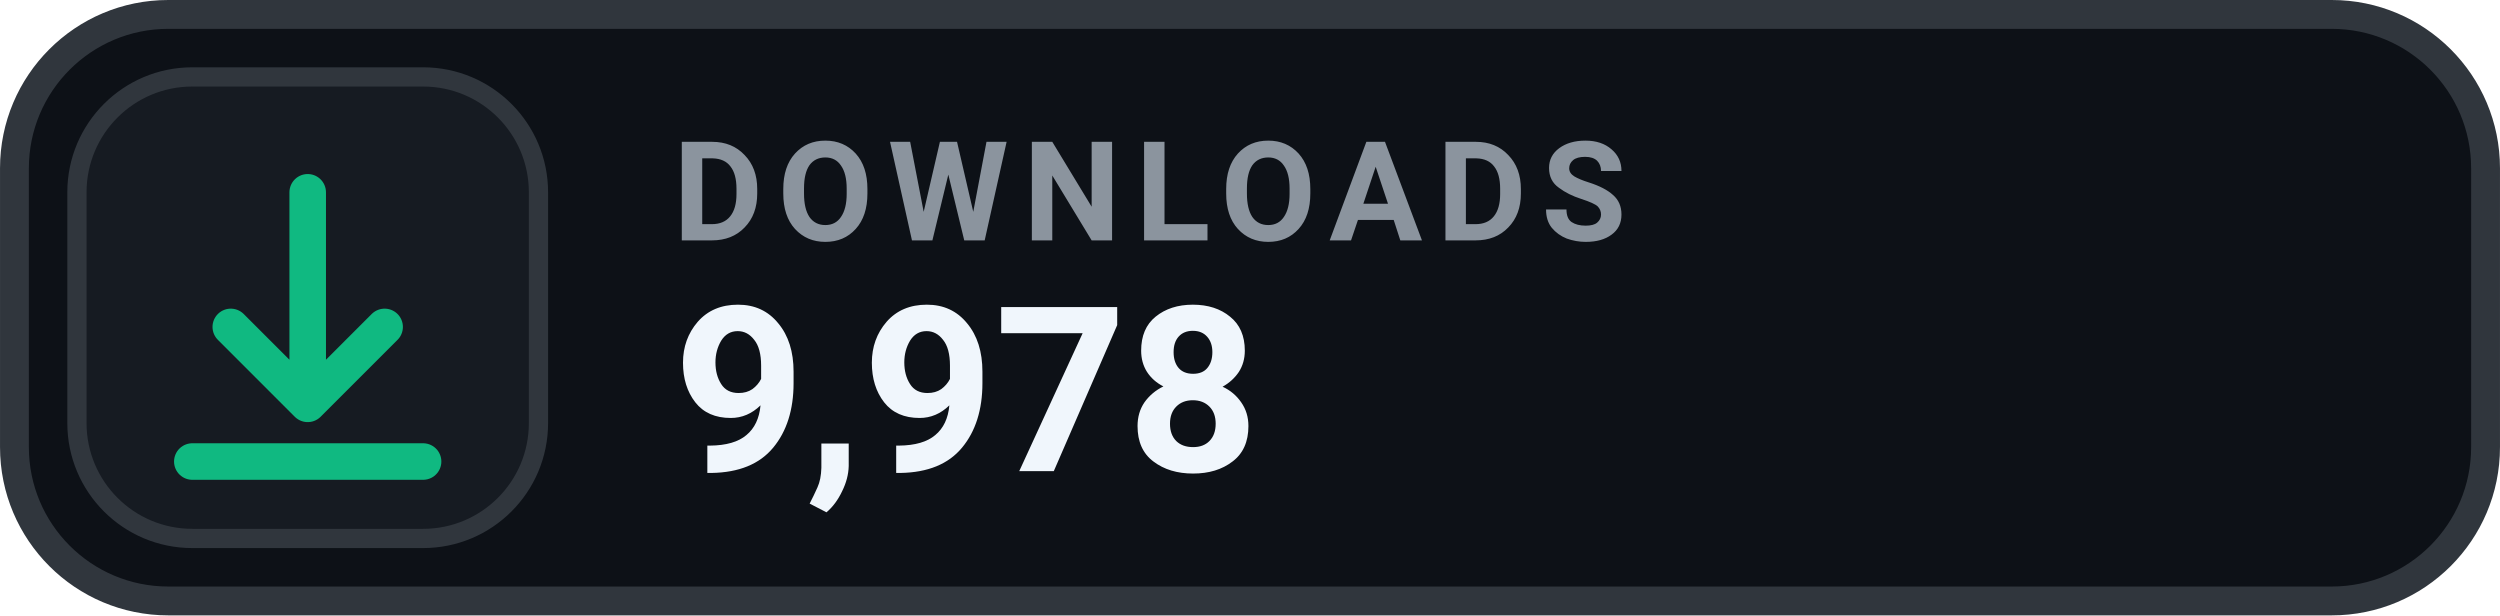
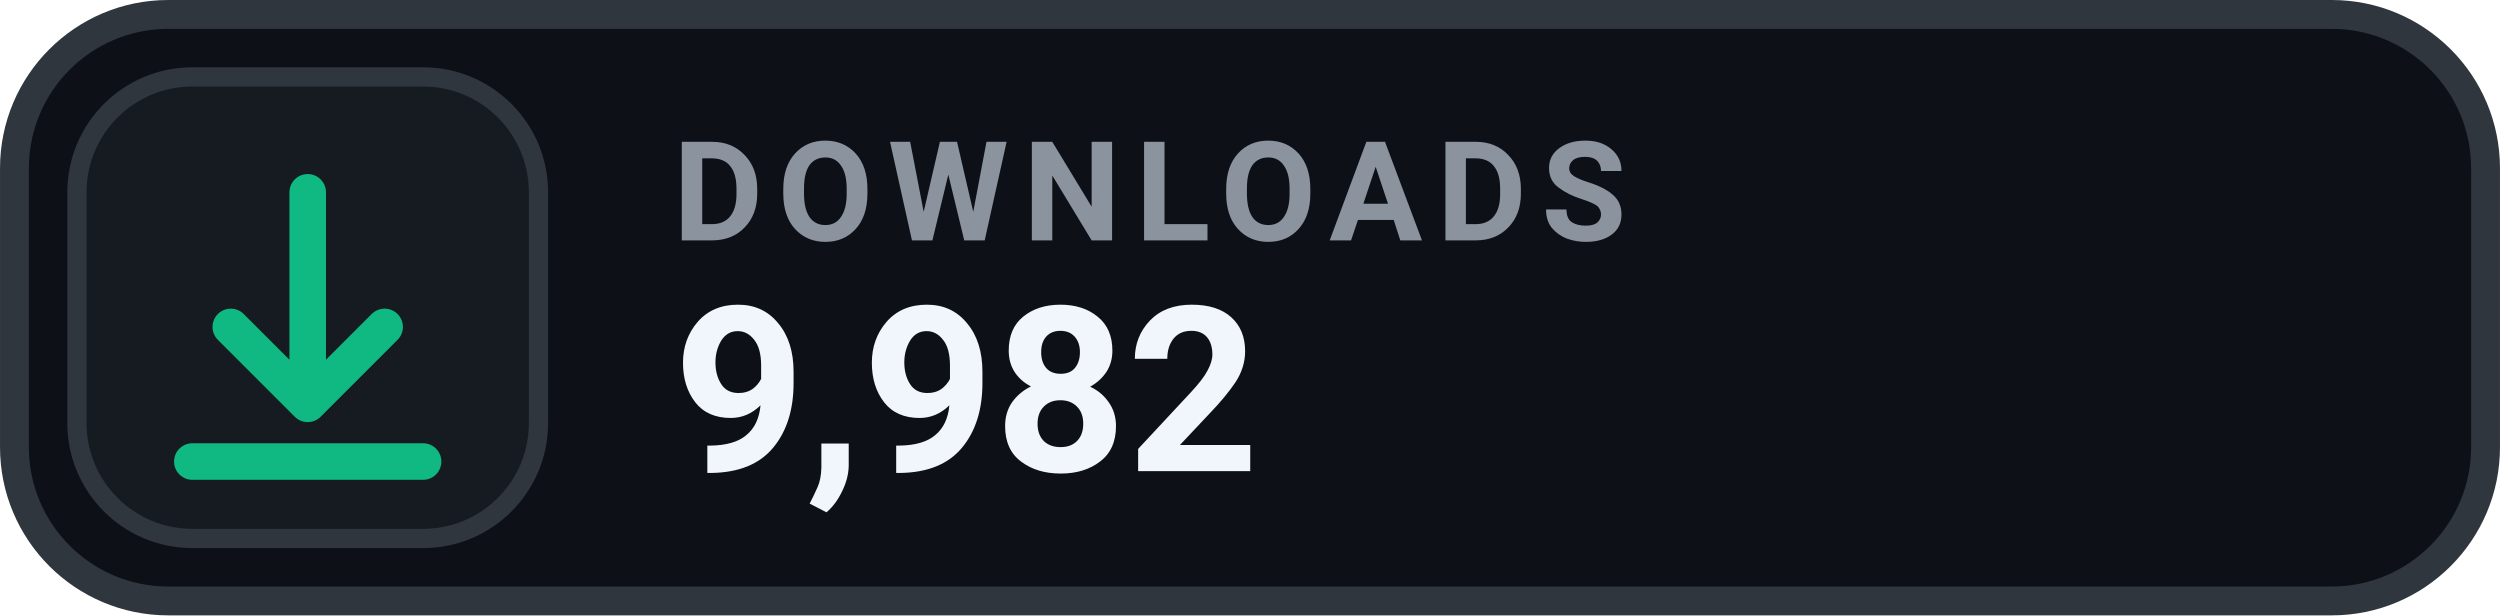
- <svg xmlns="http://www.w3.org/2000/svg" width="126" height="31.015" viewBox="0 0 130 32" role="img" aria-label="DOWNLOADS 9,978">
+ <svg xmlns="http://www.w3.org/2000/svg" width="126" height="31.015" viewBox="0 0 130 32" role="img" aria-label="DOWNLOADS 9,982">
  <rect x=".75" y=".75" width="128.5" height="30.5" rx="8" fill="#0D1117" stroke="#30363D" stroke-width="1.5" />
  <rect x="4" y="4" width="24" height="24" rx="6" fill="#161B22" stroke="#30363D" stroke-width="1" />
  <g transform="translate(16 16)" style="color:#10B981;">
    <path d="M0 -6 v11 m0 0 l4 -4 m-4 4 l-4 -4 M-6 8 h12" fill="none" stroke="currentColor" stroke-width="1.9" stroke-linecap="round" stroke-linejoin="round" />
  </g>
  <text x="35" y="12.5" fill="#8B949E" font-family="-apple-system,BlinkMacSystemFont,'Segoe UI',Roboto,Helvetica,Arial,sans-serif" font-size="7.2" font-weight="700" letter-spacing=".75">DOWNLOADS</text>
-   <text x="35" y="24.5" fill="#F0F6FC" font-family="-apple-system,BlinkMacSystemFont,'Segoe UI',Roboto,Helvetica,Arial,sans-serif" font-size="12" font-weight="700">9,978</text>
+   <text x="35" y="24.5" fill="#F0F6FC" font-family="-apple-system,BlinkMacSystemFont,'Segoe UI',Roboto,Helvetica,Arial,sans-serif" font-size="12" font-weight="700">9,982</text>
</svg>
